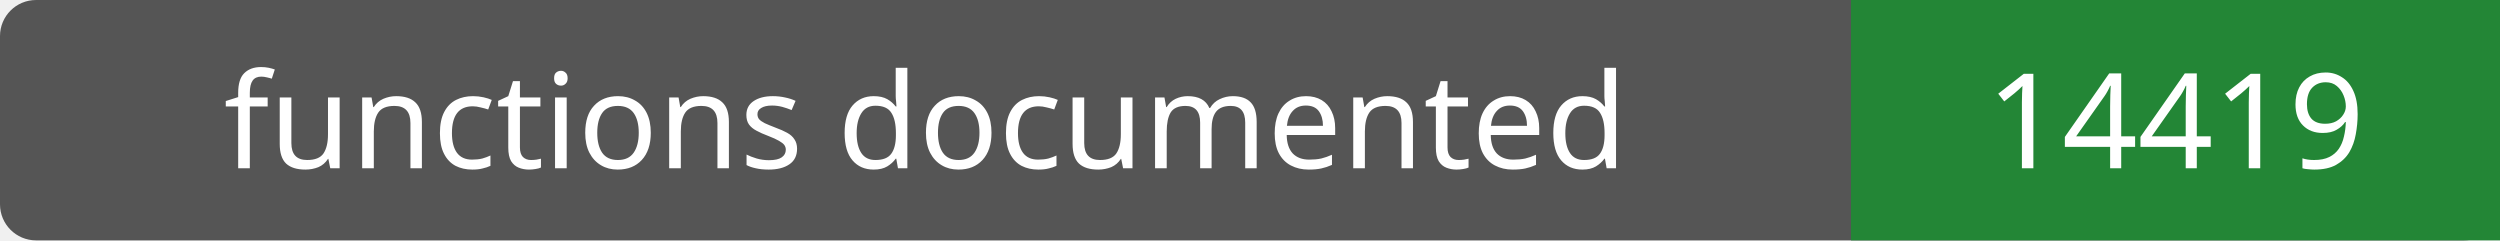
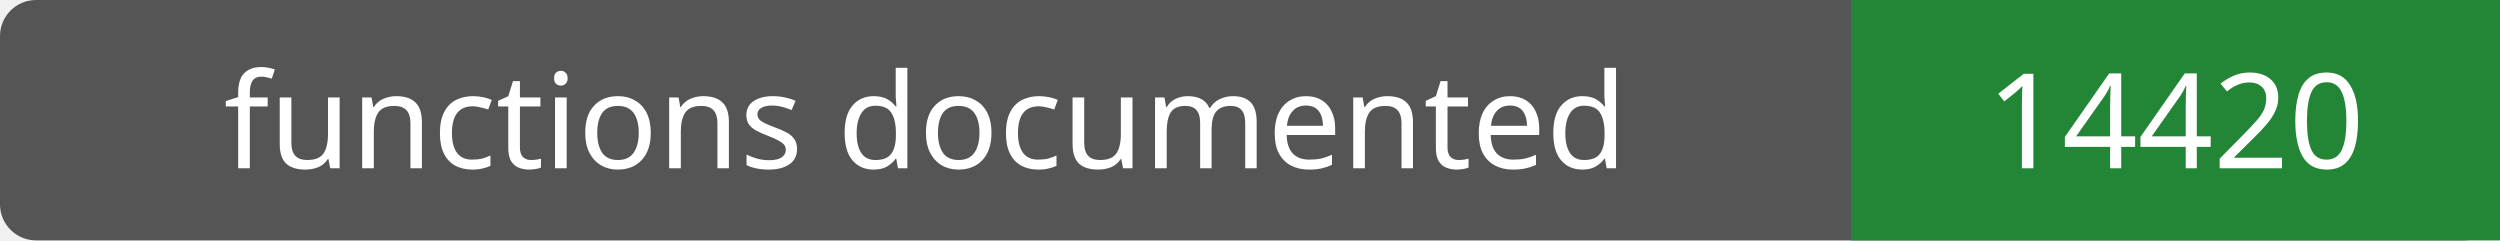
- <svg xmlns="http://www.w3.org/2000/svg" width="208" height="20" role="img" aria-label="functions documented: 14419">
+ <svg xmlns="http://www.w3.org/2000/svg" width="208" height="20" role="img" aria-label="functions documented: 14420">
  <rect width="208" height="20" rx="3" fill="#555" />
  <path fill="#238636" d="M154 0h54v20H154z" />
  <g fill="#fff" text-anchor="middle" font-family="Verdana,sans-serif" font-size="11">
    <text x="77.0" y="14">functions documented</text>
-     <text x="181.0" y="14">14419</text>
+     <text x="181.0" y="14">14420</text>
  </g>
</svg>
